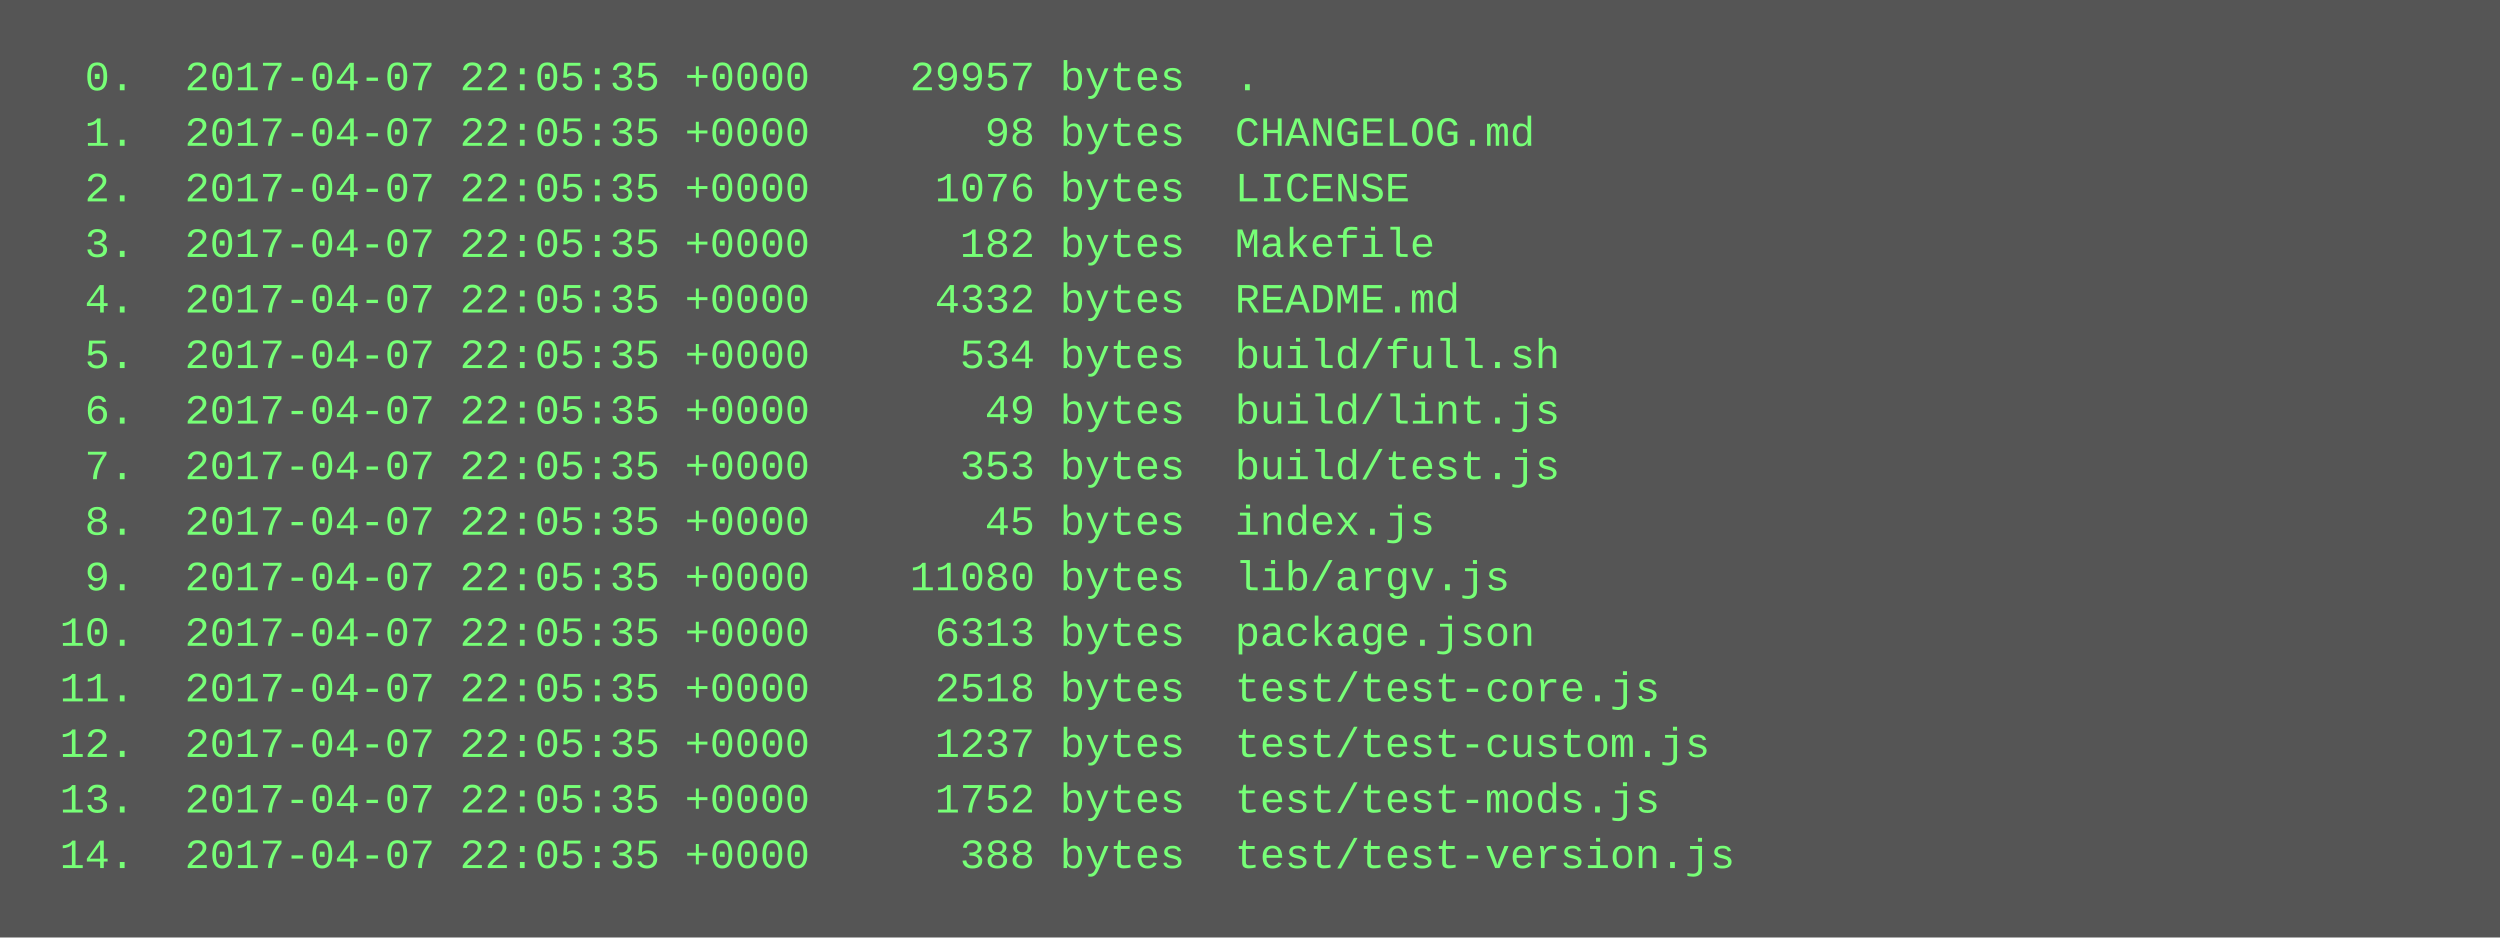
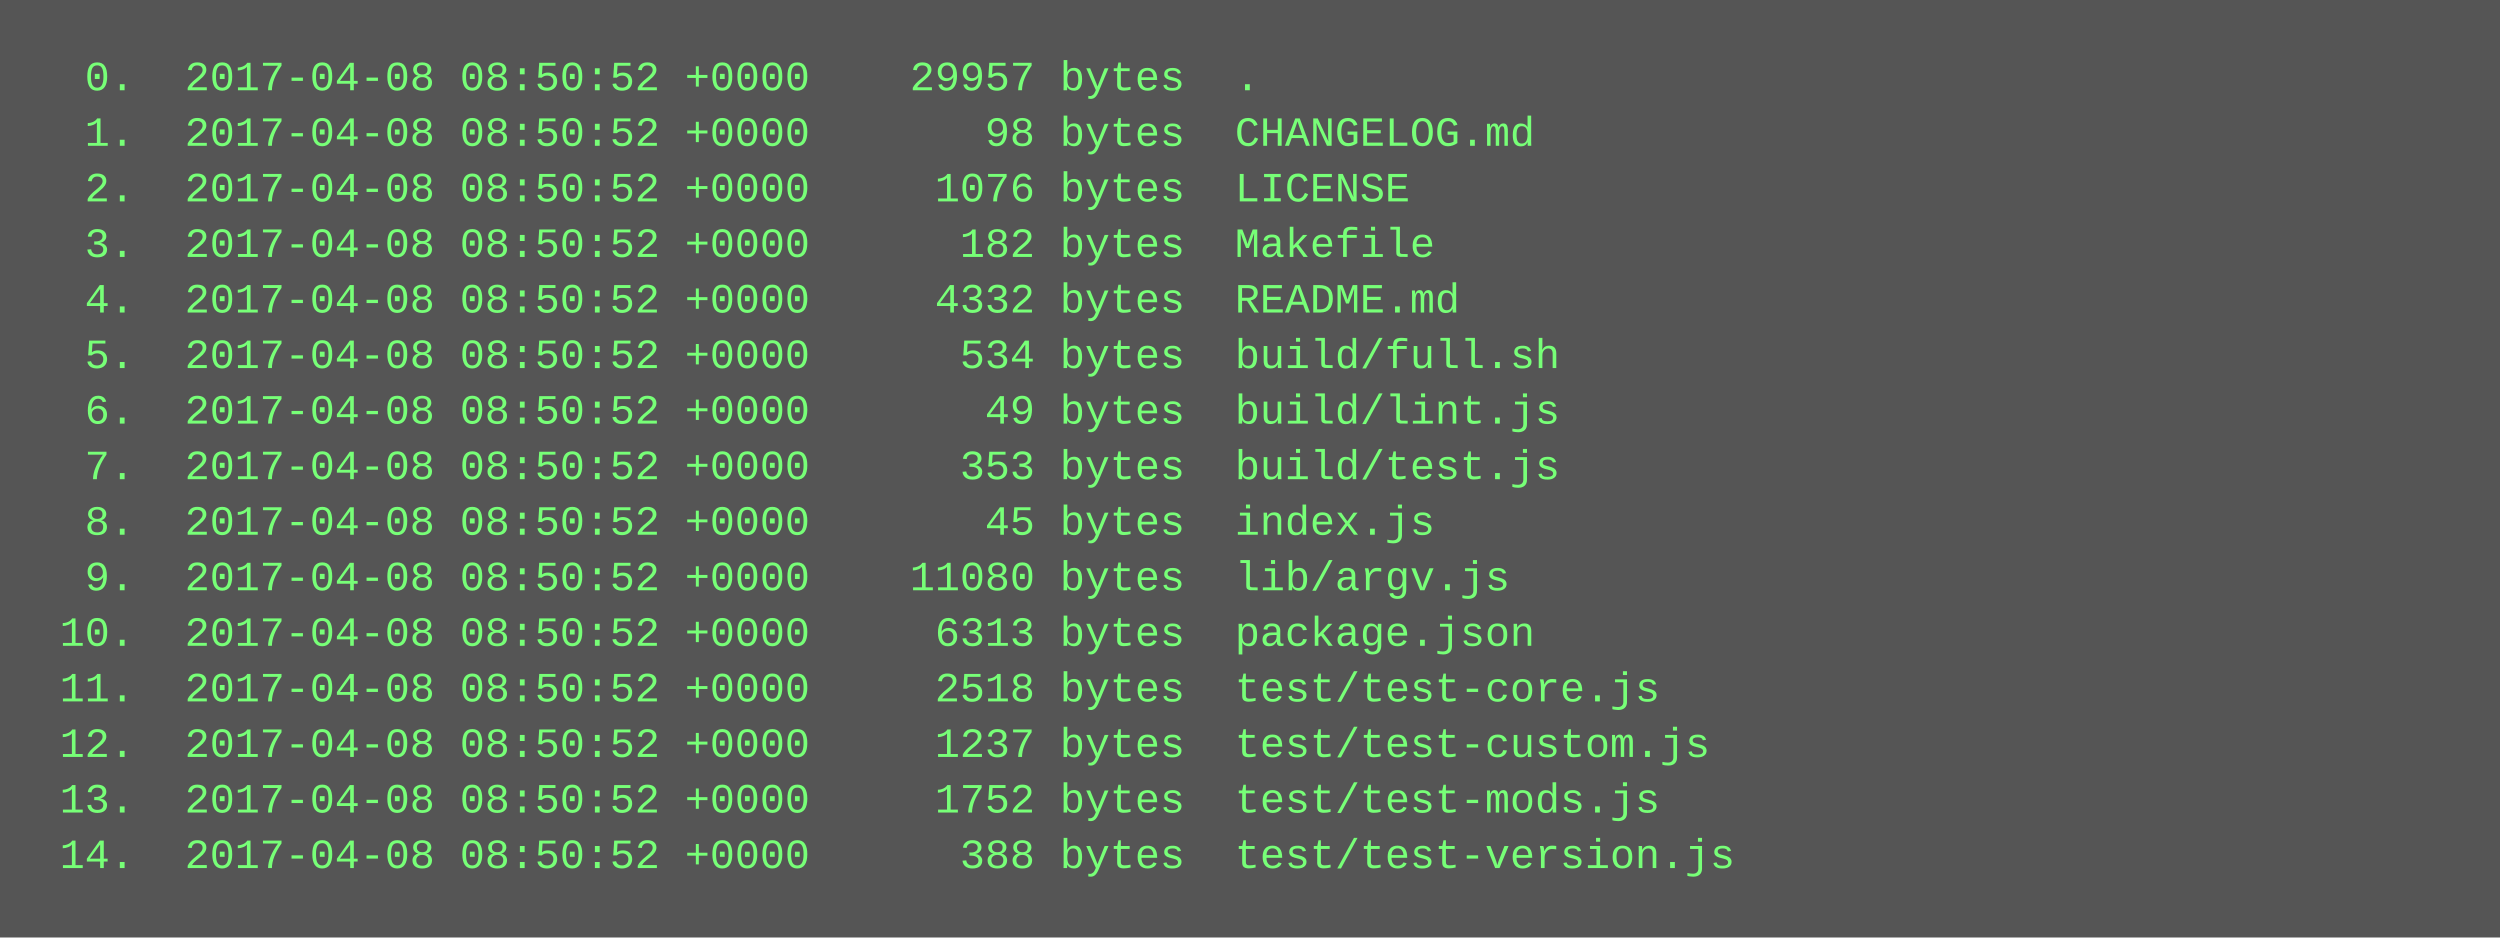
<svg xmlns="http://www.w3.org/2000/svg" height="270" width="720">
  <rect height="270" fill="#555" width="720" />
  <text fill="#7f7" font-family="Courier New" font-size="12" xml:space="preserve">
-     <tspan x="10" y="26">  0.  2017-04-07 22:05:35 +0000    29957 bytes  .</tspan>
-     <tspan x="10" y="42">  1.  2017-04-07 22:05:35 +0000       98 bytes  CHANGELOG.md</tspan>
-     <tspan x="10" y="58">  2.  2017-04-07 22:05:35 +0000     1076 bytes  LICENSE</tspan>
-     <tspan x="10" y="74">  3.  2017-04-07 22:05:35 +0000      182 bytes  Makefile</tspan>
-     <tspan x="10" y="90">  4.  2017-04-07 22:05:35 +0000     4332 bytes  README.md</tspan>
-     <tspan x="10" y="106">  5.  2017-04-07 22:05:35 +0000      534 bytes  build/full.sh</tspan>
-     <tspan x="10" y="122">  6.  2017-04-07 22:05:35 +0000       49 bytes  build/lint.js</tspan>
-     <tspan x="10" y="138">  7.  2017-04-07 22:05:35 +0000      353 bytes  build/test.js</tspan>
-     <tspan x="10" y="154">  8.  2017-04-07 22:05:35 +0000       45 bytes  index.js</tspan>
-     <tspan x="10" y="170">  9.  2017-04-07 22:05:35 +0000    11080 bytes  lib/argv.js</tspan>
-     <tspan x="10" y="186"> 10.  2017-04-07 22:05:35 +0000     6313 bytes  package.json</tspan>
-     <tspan x="10" y="202"> 11.  2017-04-07 22:05:35 +0000     2518 bytes  test/test-core.js</tspan>
-     <tspan x="10" y="218"> 12.  2017-04-07 22:05:35 +0000     1237 bytes  test/test-custom.js</tspan>
-     <tspan x="10" y="234"> 13.  2017-04-07 22:05:35 +0000     1752 bytes  test/test-mods.js</tspan>
-     <tspan x="10" y="250"> 14.  2017-04-07 22:05:35 +0000      388 bytes  test/test-version.js</tspan>
+     <tspan x="10" y="26">  0.  2017-04-08 08:50:52 +0000    29957 bytes  .</tspan>
+     <tspan x="10" y="42">  1.  2017-04-08 08:50:52 +0000       98 bytes  CHANGELOG.md</tspan>
+     <tspan x="10" y="58">  2.  2017-04-08 08:50:52 +0000     1076 bytes  LICENSE</tspan>
+     <tspan x="10" y="74">  3.  2017-04-08 08:50:52 +0000      182 bytes  Makefile</tspan>
+     <tspan x="10" y="90">  4.  2017-04-08 08:50:52 +0000     4332 bytes  README.md</tspan>
+     <tspan x="10" y="106">  5.  2017-04-08 08:50:52 +0000      534 bytes  build/full.sh</tspan>
+     <tspan x="10" y="122">  6.  2017-04-08 08:50:52 +0000       49 bytes  build/lint.js</tspan>
+     <tspan x="10" y="138">  7.  2017-04-08 08:50:52 +0000      353 bytes  build/test.js</tspan>
+     <tspan x="10" y="154">  8.  2017-04-08 08:50:52 +0000       45 bytes  index.js</tspan>
+     <tspan x="10" y="170">  9.  2017-04-08 08:50:52 +0000    11080 bytes  lib/argv.js</tspan>
+     <tspan x="10" y="186"> 10.  2017-04-08 08:50:52 +0000     6313 bytes  package.json</tspan>
+     <tspan x="10" y="202"> 11.  2017-04-08 08:50:52 +0000     2518 bytes  test/test-core.js</tspan>
+     <tspan x="10" y="218"> 12.  2017-04-08 08:50:52 +0000     1237 bytes  test/test-custom.js</tspan>
+     <tspan x="10" y="234"> 13.  2017-04-08 08:50:52 +0000     1752 bytes  test/test-mods.js</tspan>
+     <tspan x="10" y="250"> 14.  2017-04-08 08:50:52 +0000      388 bytes  test/test-version.js</tspan>
  </text>
</svg>
